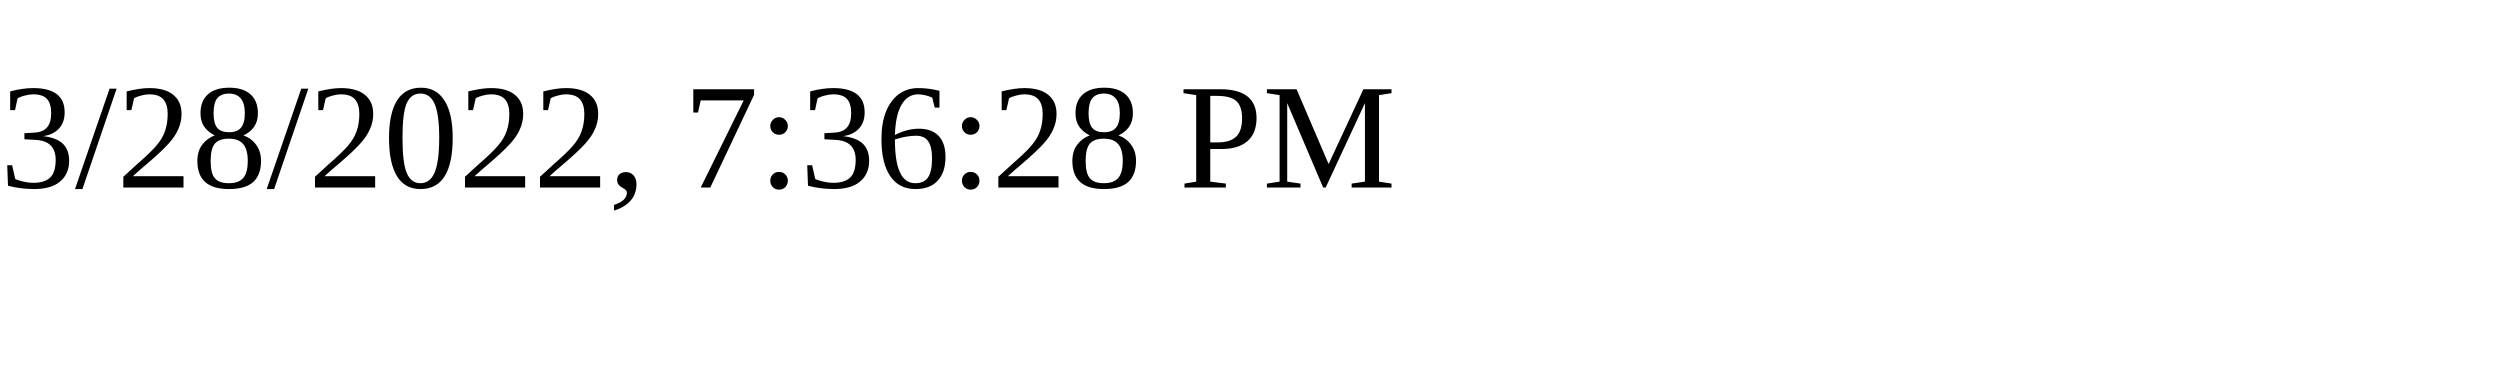
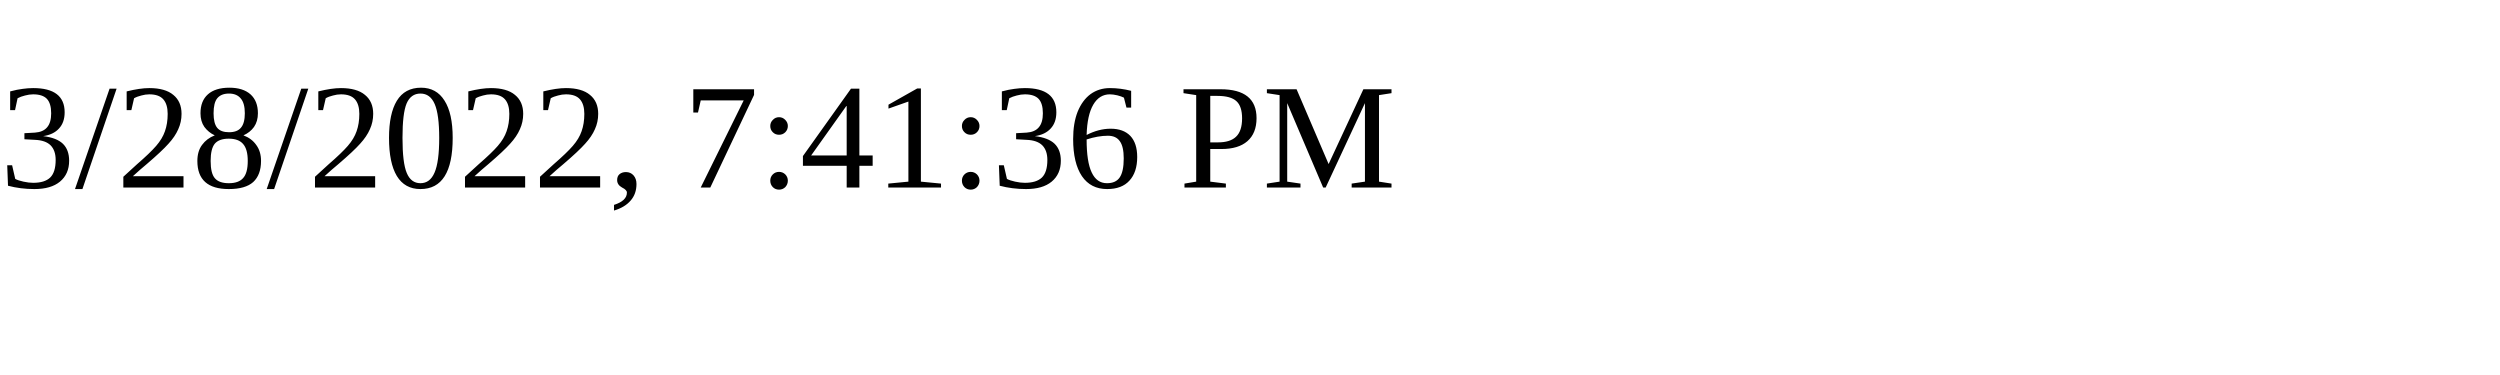
<svg xmlns="http://www.w3.org/2000/svg" height="30" width="200">
-   <text x="0" y="15">3/28/2022, 7:36:28 PM</text>
+   <text x="0" y="15">3/28/2022, 7:41:36 PM</text>
</svg>
